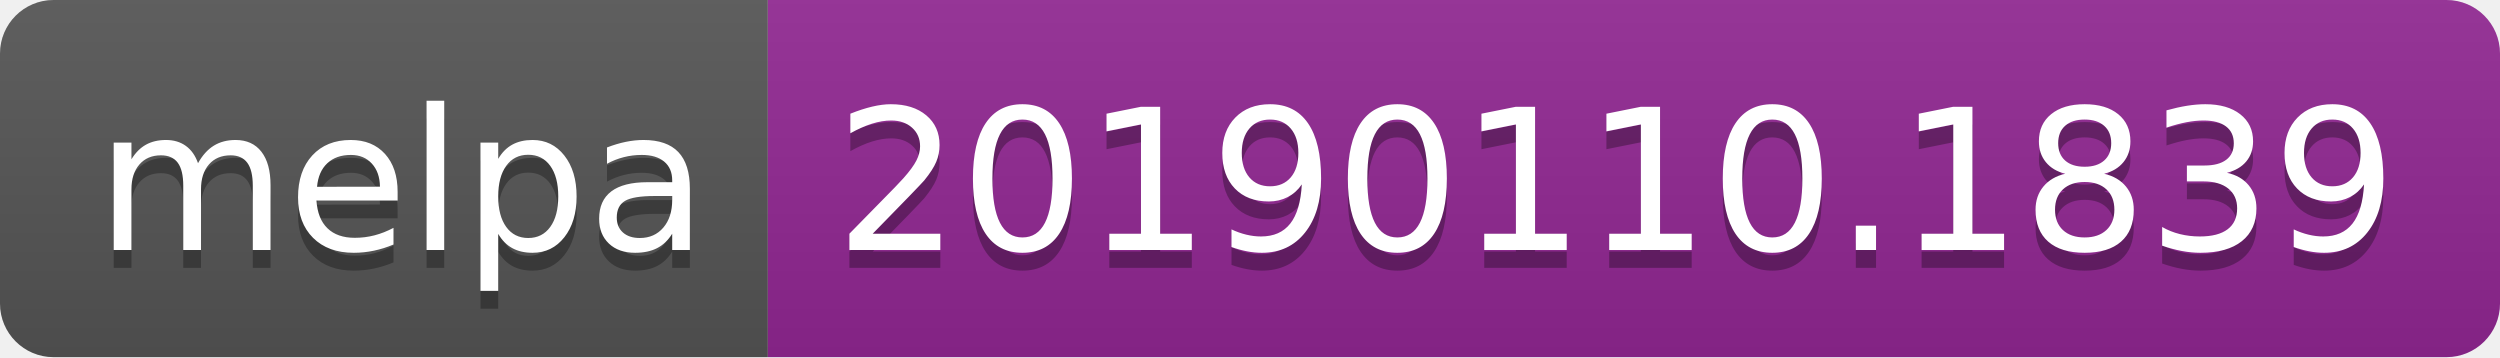
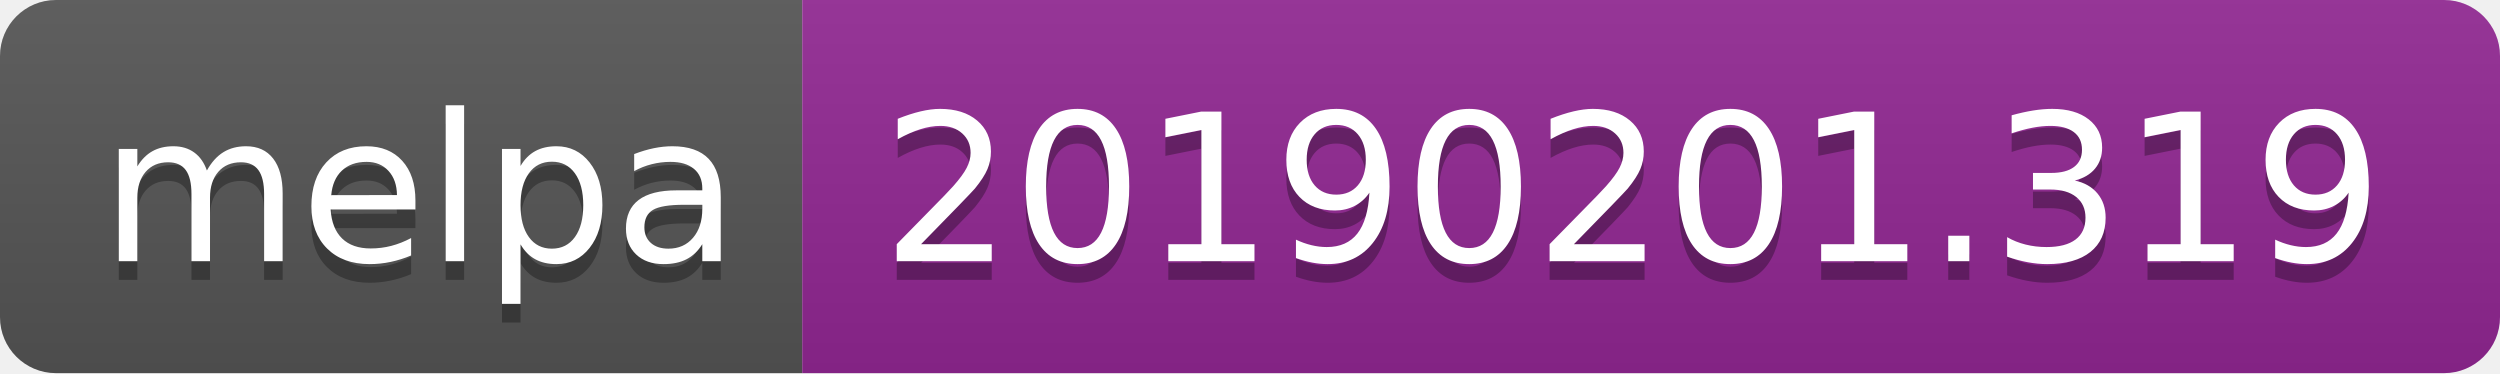
- <svg xmlns="http://www.w3.org/2000/svg" width="140" height="20">
+ <svg xmlns="http://www.w3.org/2000/svg" width="134" height="20">
  <linearGradient id="b" x2="0" y2="100%">
    <stop offset="0" stop-color="#bbb" stop-opacity=".1" />
    <stop offset="1" stop-opacity=".1" />
  </linearGradient>
  <clipPath id="a">
-     <rect width="140" height="20" rx="3" fill="#fff" />
+     <rect width="134" height="20" rx="3" fill="#fff" />
  </clipPath>
  <g clip-path="url(#a)">
    <path fill="#555" d="M0 0h43v20H0z" />
-     <path fill="#922793" d="M43 0h97v20H43z" />
-     <path fill="url(#b)" d="M0 0h140v20H0z" />
+     <path fill="#922793" d="M43 0h91v20H43z" />
+     <path fill="url(#b)" d="M0 0h134v20H0z" />
  </g>
  <g fill="#fff" text-anchor="middle" font-family="DejaVu Sans,Verdana,Geneva,sans-serif" font-size="110">
    <text x="225" y="150" fill="#010101" fill-opacity=".3" transform="scale(.1)" textLength="330">melpa</text>
    <text x="225" y="140" transform="scale(.1)" textLength="330">melpa</text>
-     <text x="905" y="150" fill="#010101" fill-opacity=".3" transform="scale(.1)" textLength="870">20190110.1839</text>
-     <text x="905" y="140" transform="scale(.1)" textLength="870">20190110.1839</text>
+     <text x="875" y="150" fill="#010101" fill-opacity=".3" transform="scale(.1)" textLength="810">20190201.319</text>
+     <text x="875" y="140" transform="scale(.1)" textLength="810">20190201.319</text>
  </g>
</svg>
